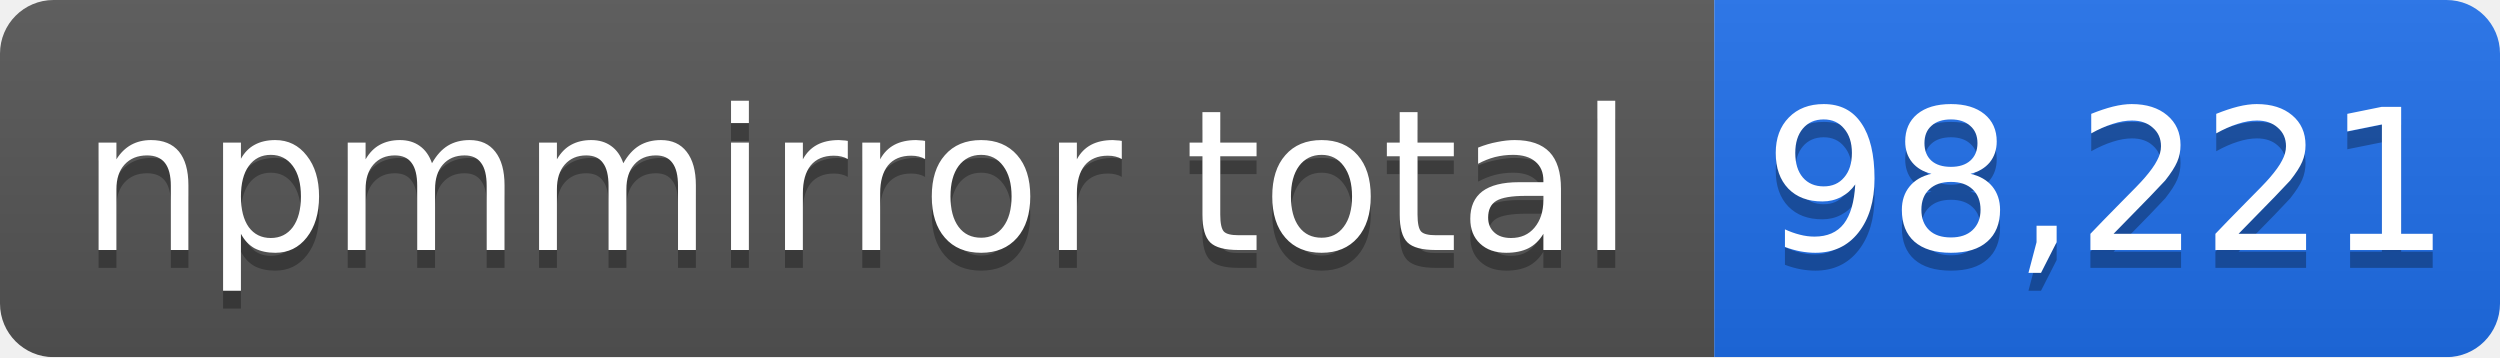
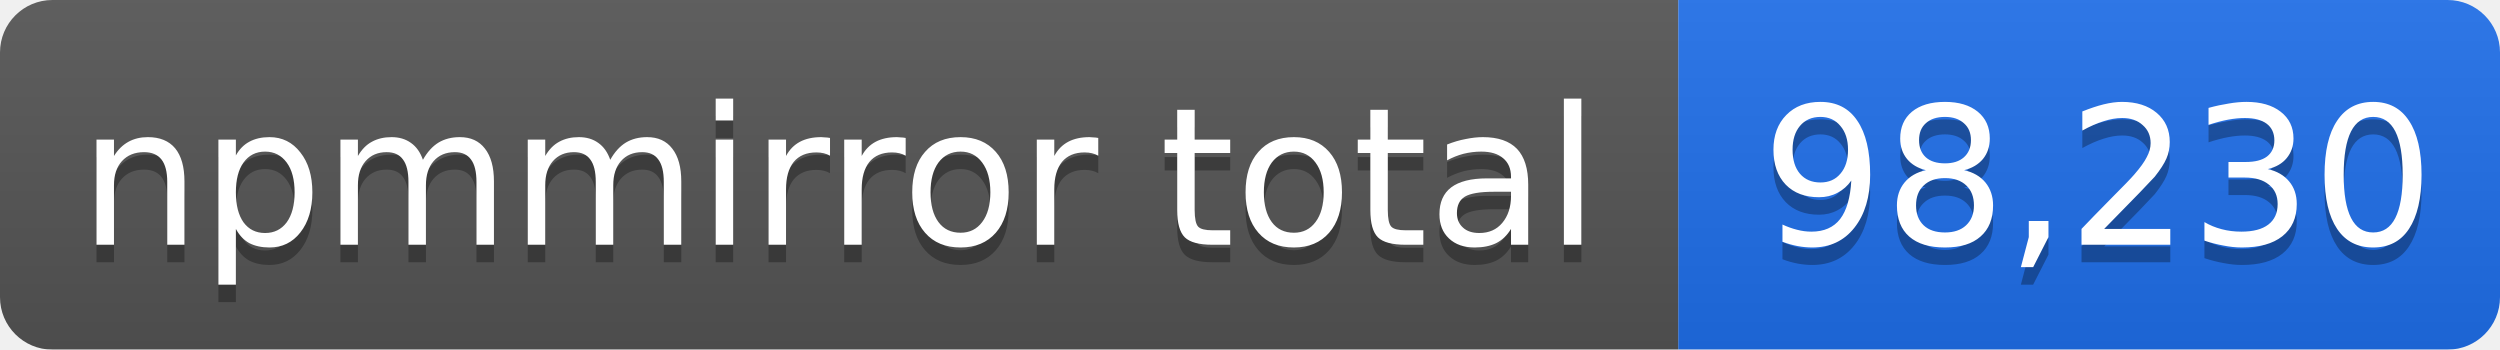
- <svg xmlns="http://www.w3.org/2000/svg" width="140" height="20" role="img" aria-label="npmmirror total: 98,221">
+ <svg xmlns="http://www.w3.org/2000/svg" width="143" height="20" role="img" aria-label="npmmirror total: 98,230">
  <linearGradient id="s" x2="0" y2="100%">
    <stop offset="0" stop-color="#bbb" stop-opacity=".1" />
    <stop offset="1" stop-opacity=".1" />
  </linearGradient>
  <mask id="m">
-     <rect width="140" height="20" rx="3" fill="#fff" />
+     <rect width="143" height="20" rx="3" fill="#fff" />
  </mask>
  <g mask="url(#m)">
    <rect width="96" height="20" fill="#555" />
-     <rect x="96" width="44" height="20" fill="#1f6feb" />
-     <rect width="140" height="20" fill="url(#s)" />
+     <rect x="96" width="47" height="20" fill="#1f6feb" />
+     <rect width="143" height="20" fill="url(#s)" />
  </g>
  <g fill="#fff" text-anchor="middle" font-family="Verdana,Geneva,DejaVu Sans,sans-serif" font-size="11">
    <text x="48" y="15" fill="#010101" fill-opacity=".3">npmmirror total</text>
    <text x="48" y="14">npmmirror total</text>
-     <text x="118" y="15" fill="#010101" fill-opacity=".3">98,221</text>
-     <text x="118" y="14">98,221</text>
+     <text x="120" y="15" fill="#010101" fill-opacity=".3">98,230</text>
+     <text x="120" y="14">98,230</text>
  </g>
</svg>
